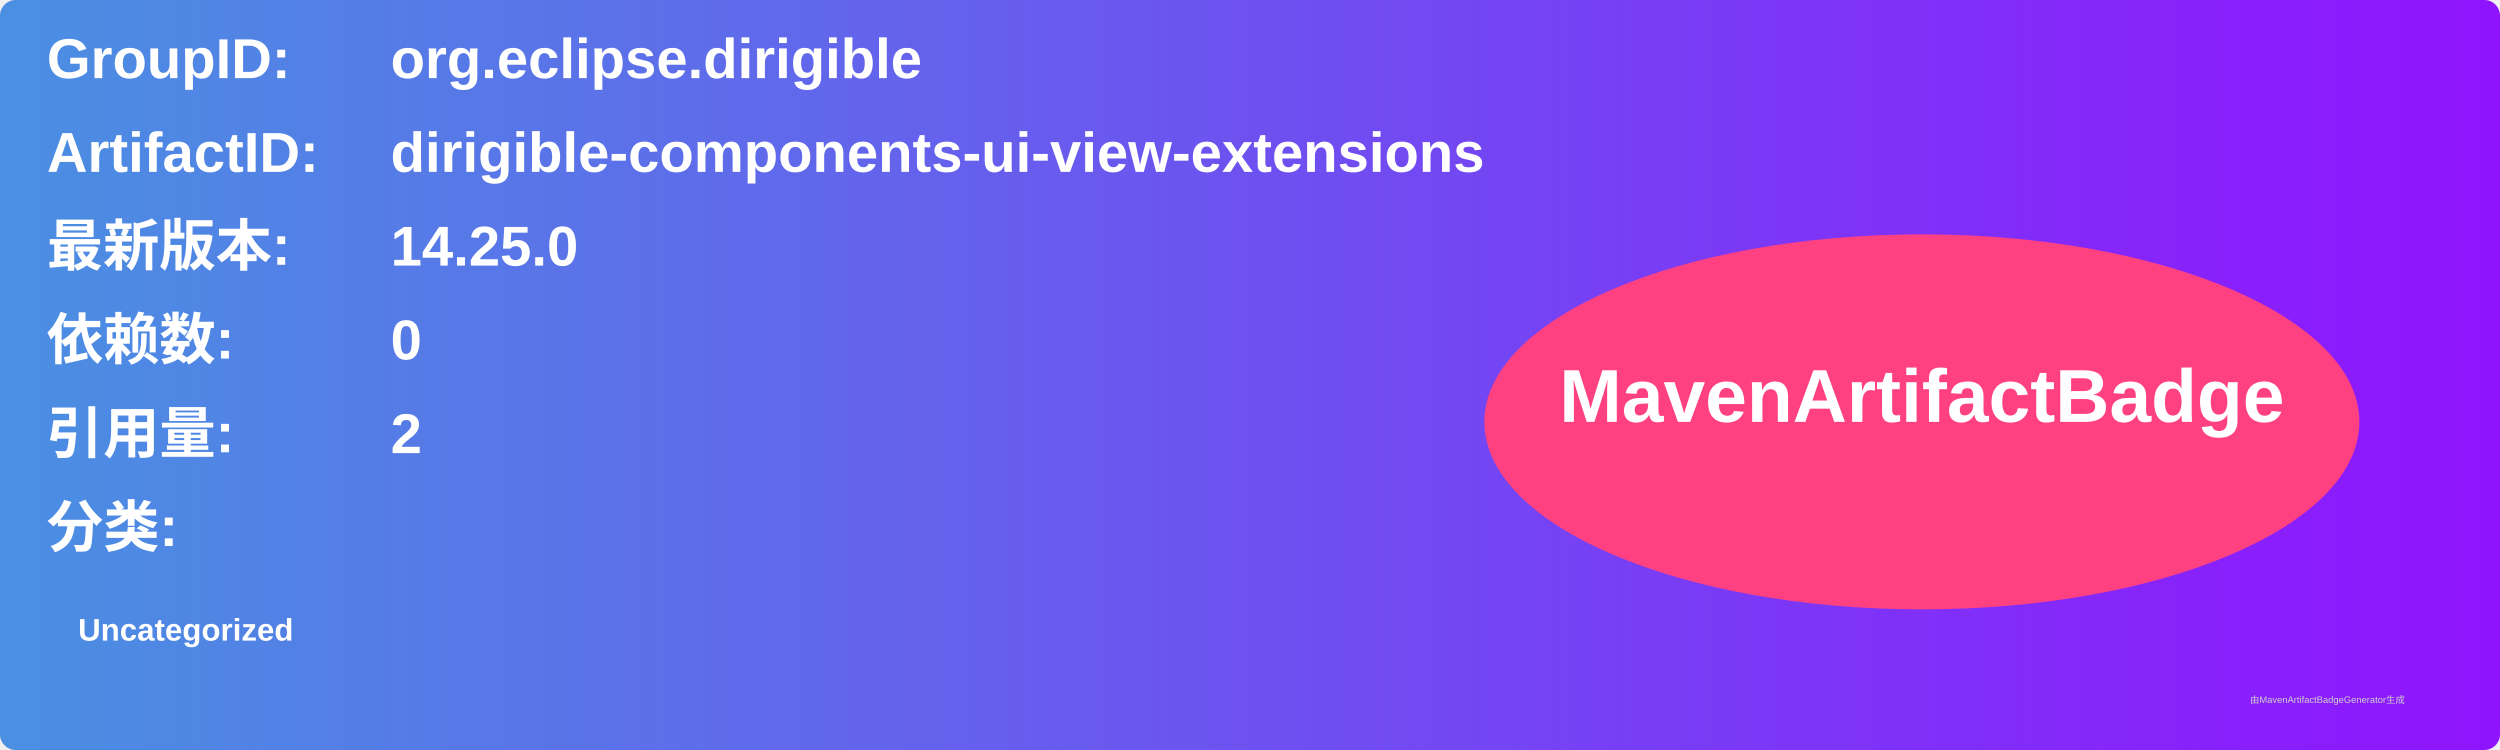
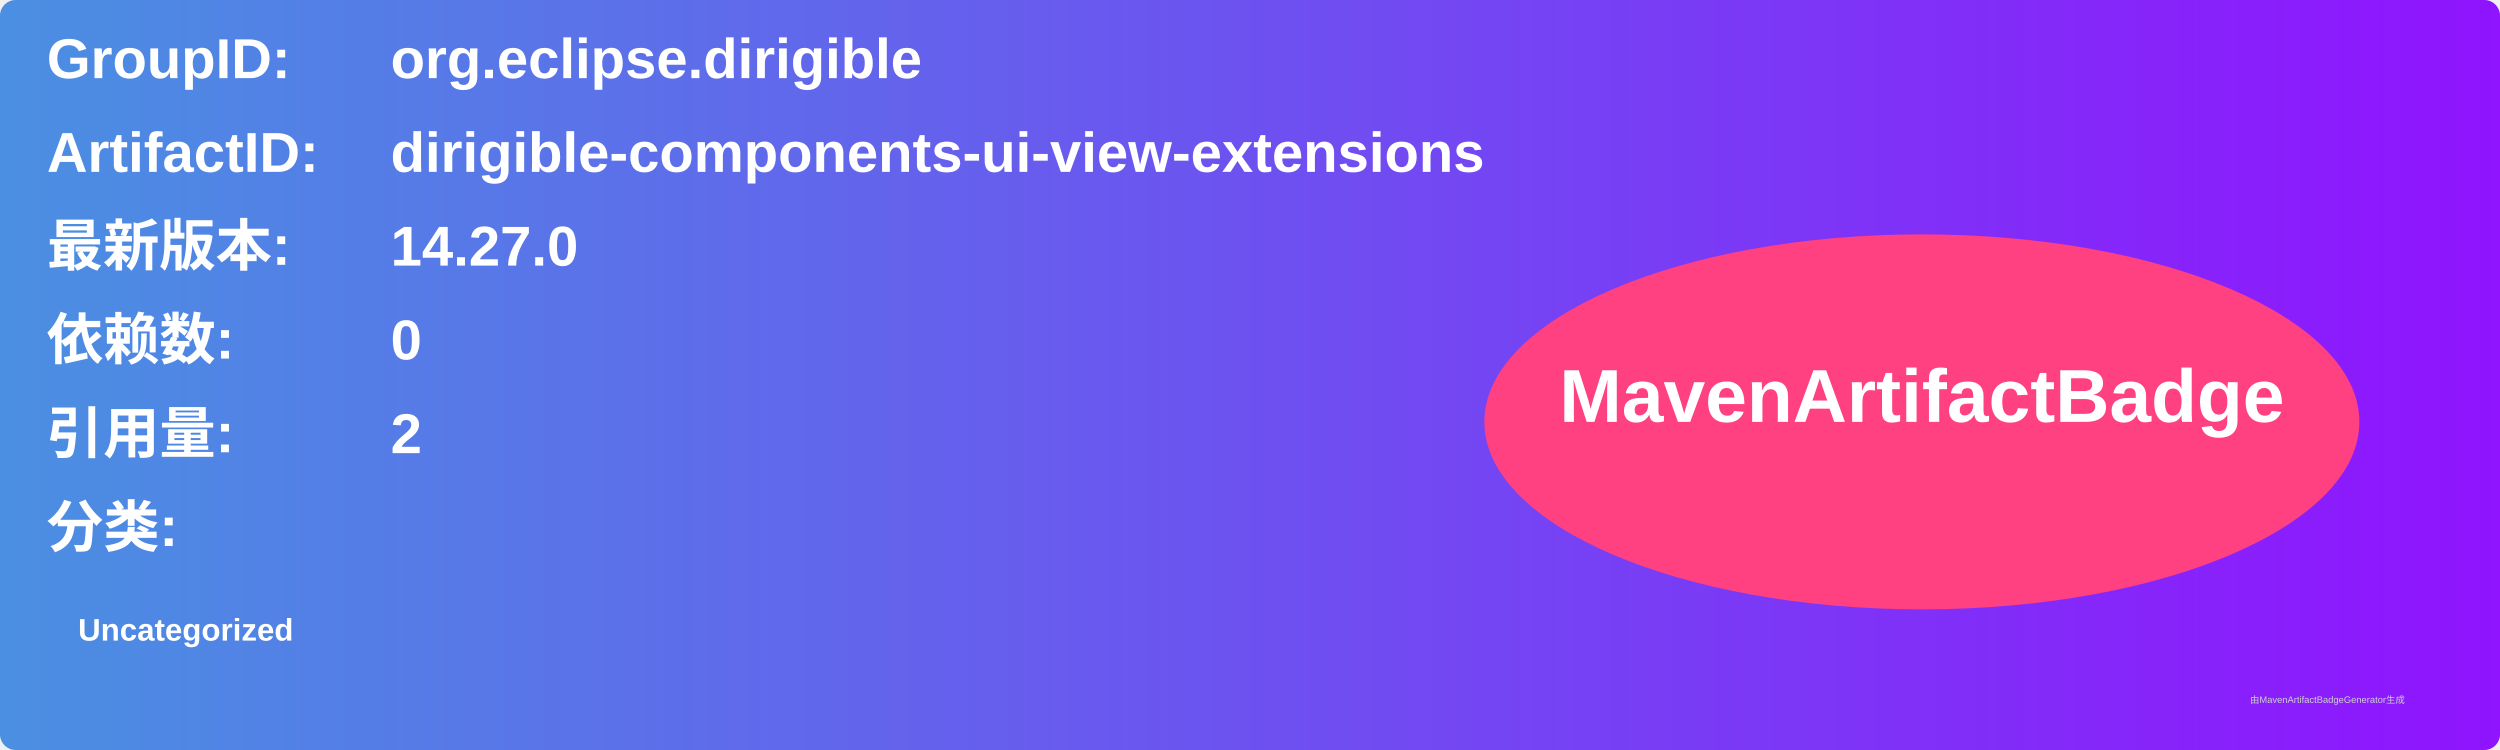
<svg xmlns="http://www.w3.org/2000/svg" width="800" height="240" viewBox="0 0 800 240">
  <linearGradient id="grad" x1="0%" y1="0%" x2="100%" y2="0%">
    <stop offset="0%" stop-color="#4a90e2" />
    <stop offset="100%" stop-color="#9013fe" />
  </linearGradient>
  <rect width="100%" height="100%" rx="5" ry="5" fill="url(#grad)" />
  <g transform="translate(15, 15)">
    <text x="0" y="10" font-family="Arial" font-size="18" fill="white" font-weight="bold" width="260">GroupID:</text>
    <text x="110" y="10" font-family="Arial" font-size="18" fill="white" font-weight="bold" width="460">org.eclipse.dirigible</text>
    <text x="0" y="40" font-family="Arial" font-size="18" fill="white" font-weight="bold" width="260">ArtifactID:</text>
    <text x="110" y="40" font-family="Arial" font-size="18" fill="white" font-weight="bold" width="460">dirigible-components-ui-view-extensions</text>
    <text x="0" y="70" font-family="Arial" font-size="18" fill="white" font-weight="bold">最新版本:</text>
    <text x="110" y="70" font-family="Arial" font-size="18" fill="white" font-weight="bold">
-       <tspan font-weight="bold">14.25.0</tspan>
+       <tspan font-weight="bold">14.27.0</tspan>
    </text>
    <text x="0" y="100" font-family="Arial" font-size="18" fill="white" font-weight="bold">依赖数: </text>
    <text x="110" y="100" font-family="Arial" font-size="18" fill="white">
      <tspan font-weight="bold">0</tspan>
    </text>
    <text x="0" y="130" font-family="Arial" font-size="18" fill="white" font-weight="bold">引用量: </text>
    <text x="110" y="130" font-family="Arial" font-size="18" fill="white">
      <tspan font-weight="bold">2</tspan>
    </text>
    <text x="0" y="160" font-family="Arial" font-size="18" fill="white" font-weight="bold">分类:</text>
    <text x="10" y="190" font-family="Arial" font-size="10" fill="white">
      <tspan font-weight="bold">Uncategorized</tspan>
    </text>
    <ellipse cx="600" cy="120" rx="140" ry="60" fill="#ff4081" />
    <text x="600" y="120" text-anchor="middle" font-family="Arial" font-size="24" fill="white" font-weight="bold">MavenArtifactBadge</text>
  </g>
  <text x="720" y="225" font-family="Arial" font-size="3" fill="#d0d0d0">由MavenArtifactBadgeGenerator生成</text>
</svg>
